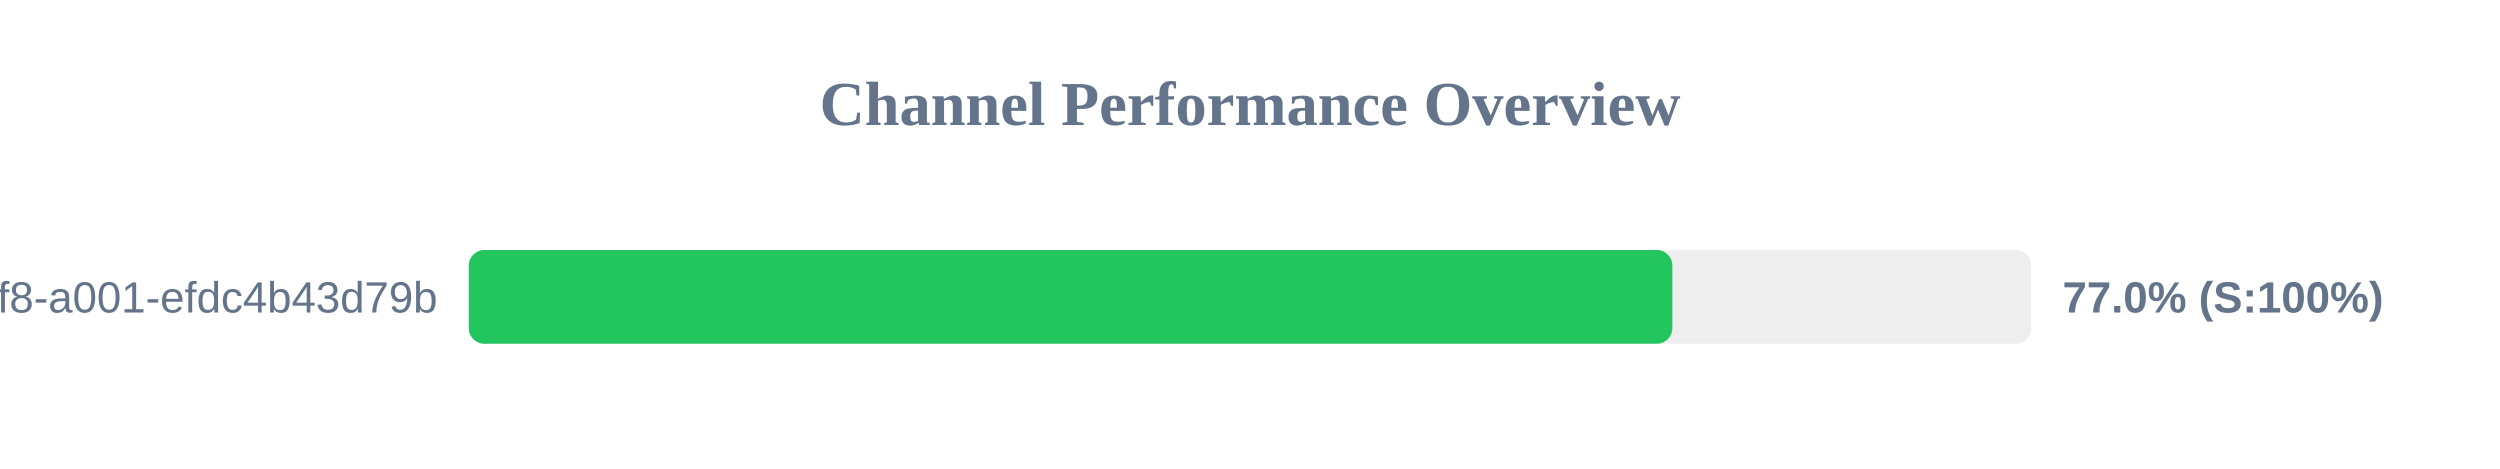
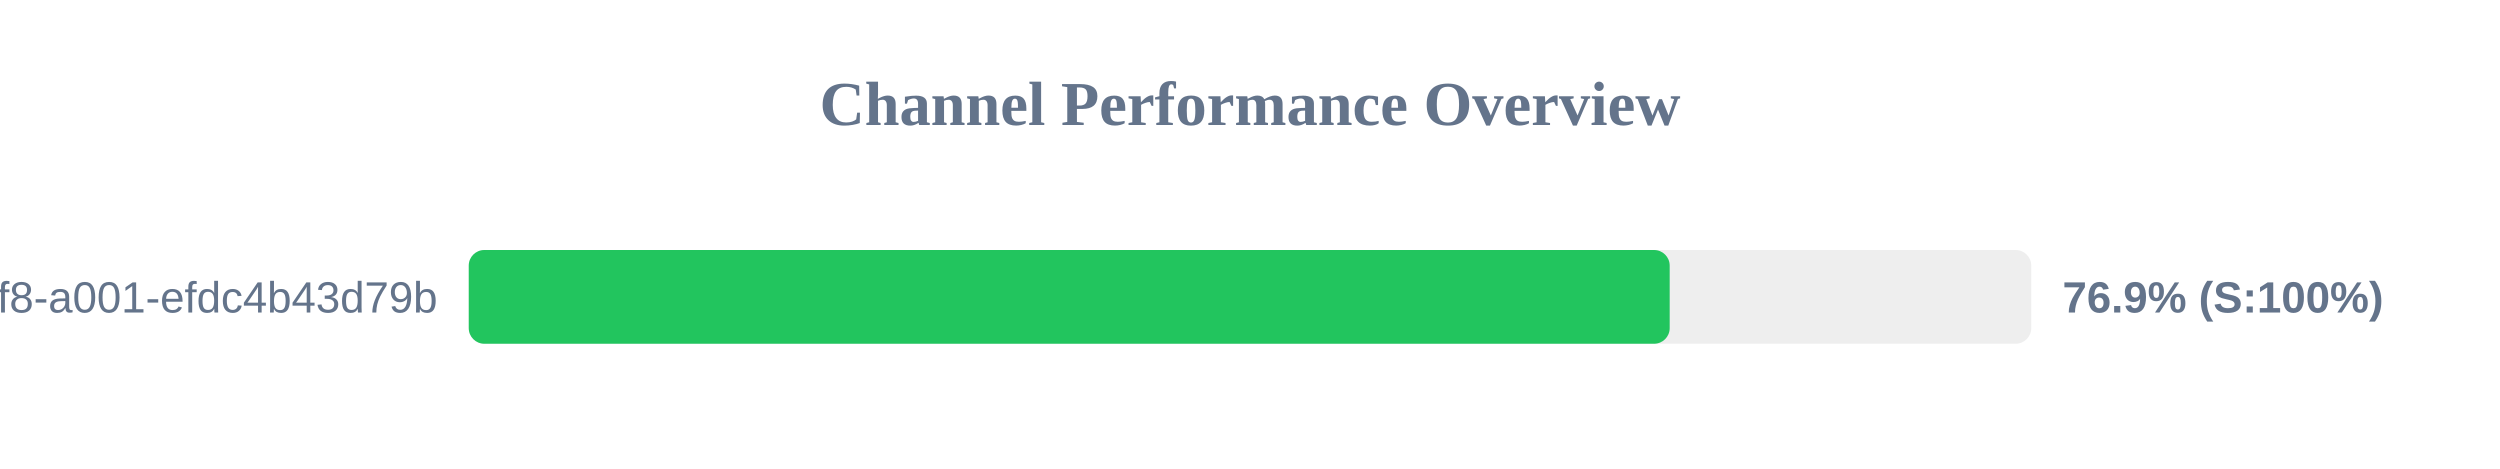
<svg xmlns="http://www.w3.org/2000/svg" width="800" height="150" version="1.1">
  <style>
        .row { font: 14px Arial; fill: #64748b; }
        .score { font: bold 14px Arial; fill: #64748b; }
    </style>
  <text x="400" y="40" text-anchor="middle" font-size="20px" font-weight="bold" fill="#64748b">Channel Performance Overview</text>
  <rect x="150" y="80" width="500" height="30" fill="#eee" rx="5" />
-   <rect x="150" y="80" width="385.15" height="30" fill="#22c55e" rx="5" />
+   <rect x="150" y="80" width="384.3" height="30" fill="#22c55e" rx="5" />
  <text x="140" y="100" text-anchor="end" class="row">?uuid=1fdb6b30-5371-4ff8-a001-efdc4b43d79b</text>
-   <text x="660" y="100" text-anchor="start" class="score">77.0% (S:100%)</text>
+   <text x="660" y="100" text-anchor="start" class="score">76.9% (S:100%)</text>
</svg>
